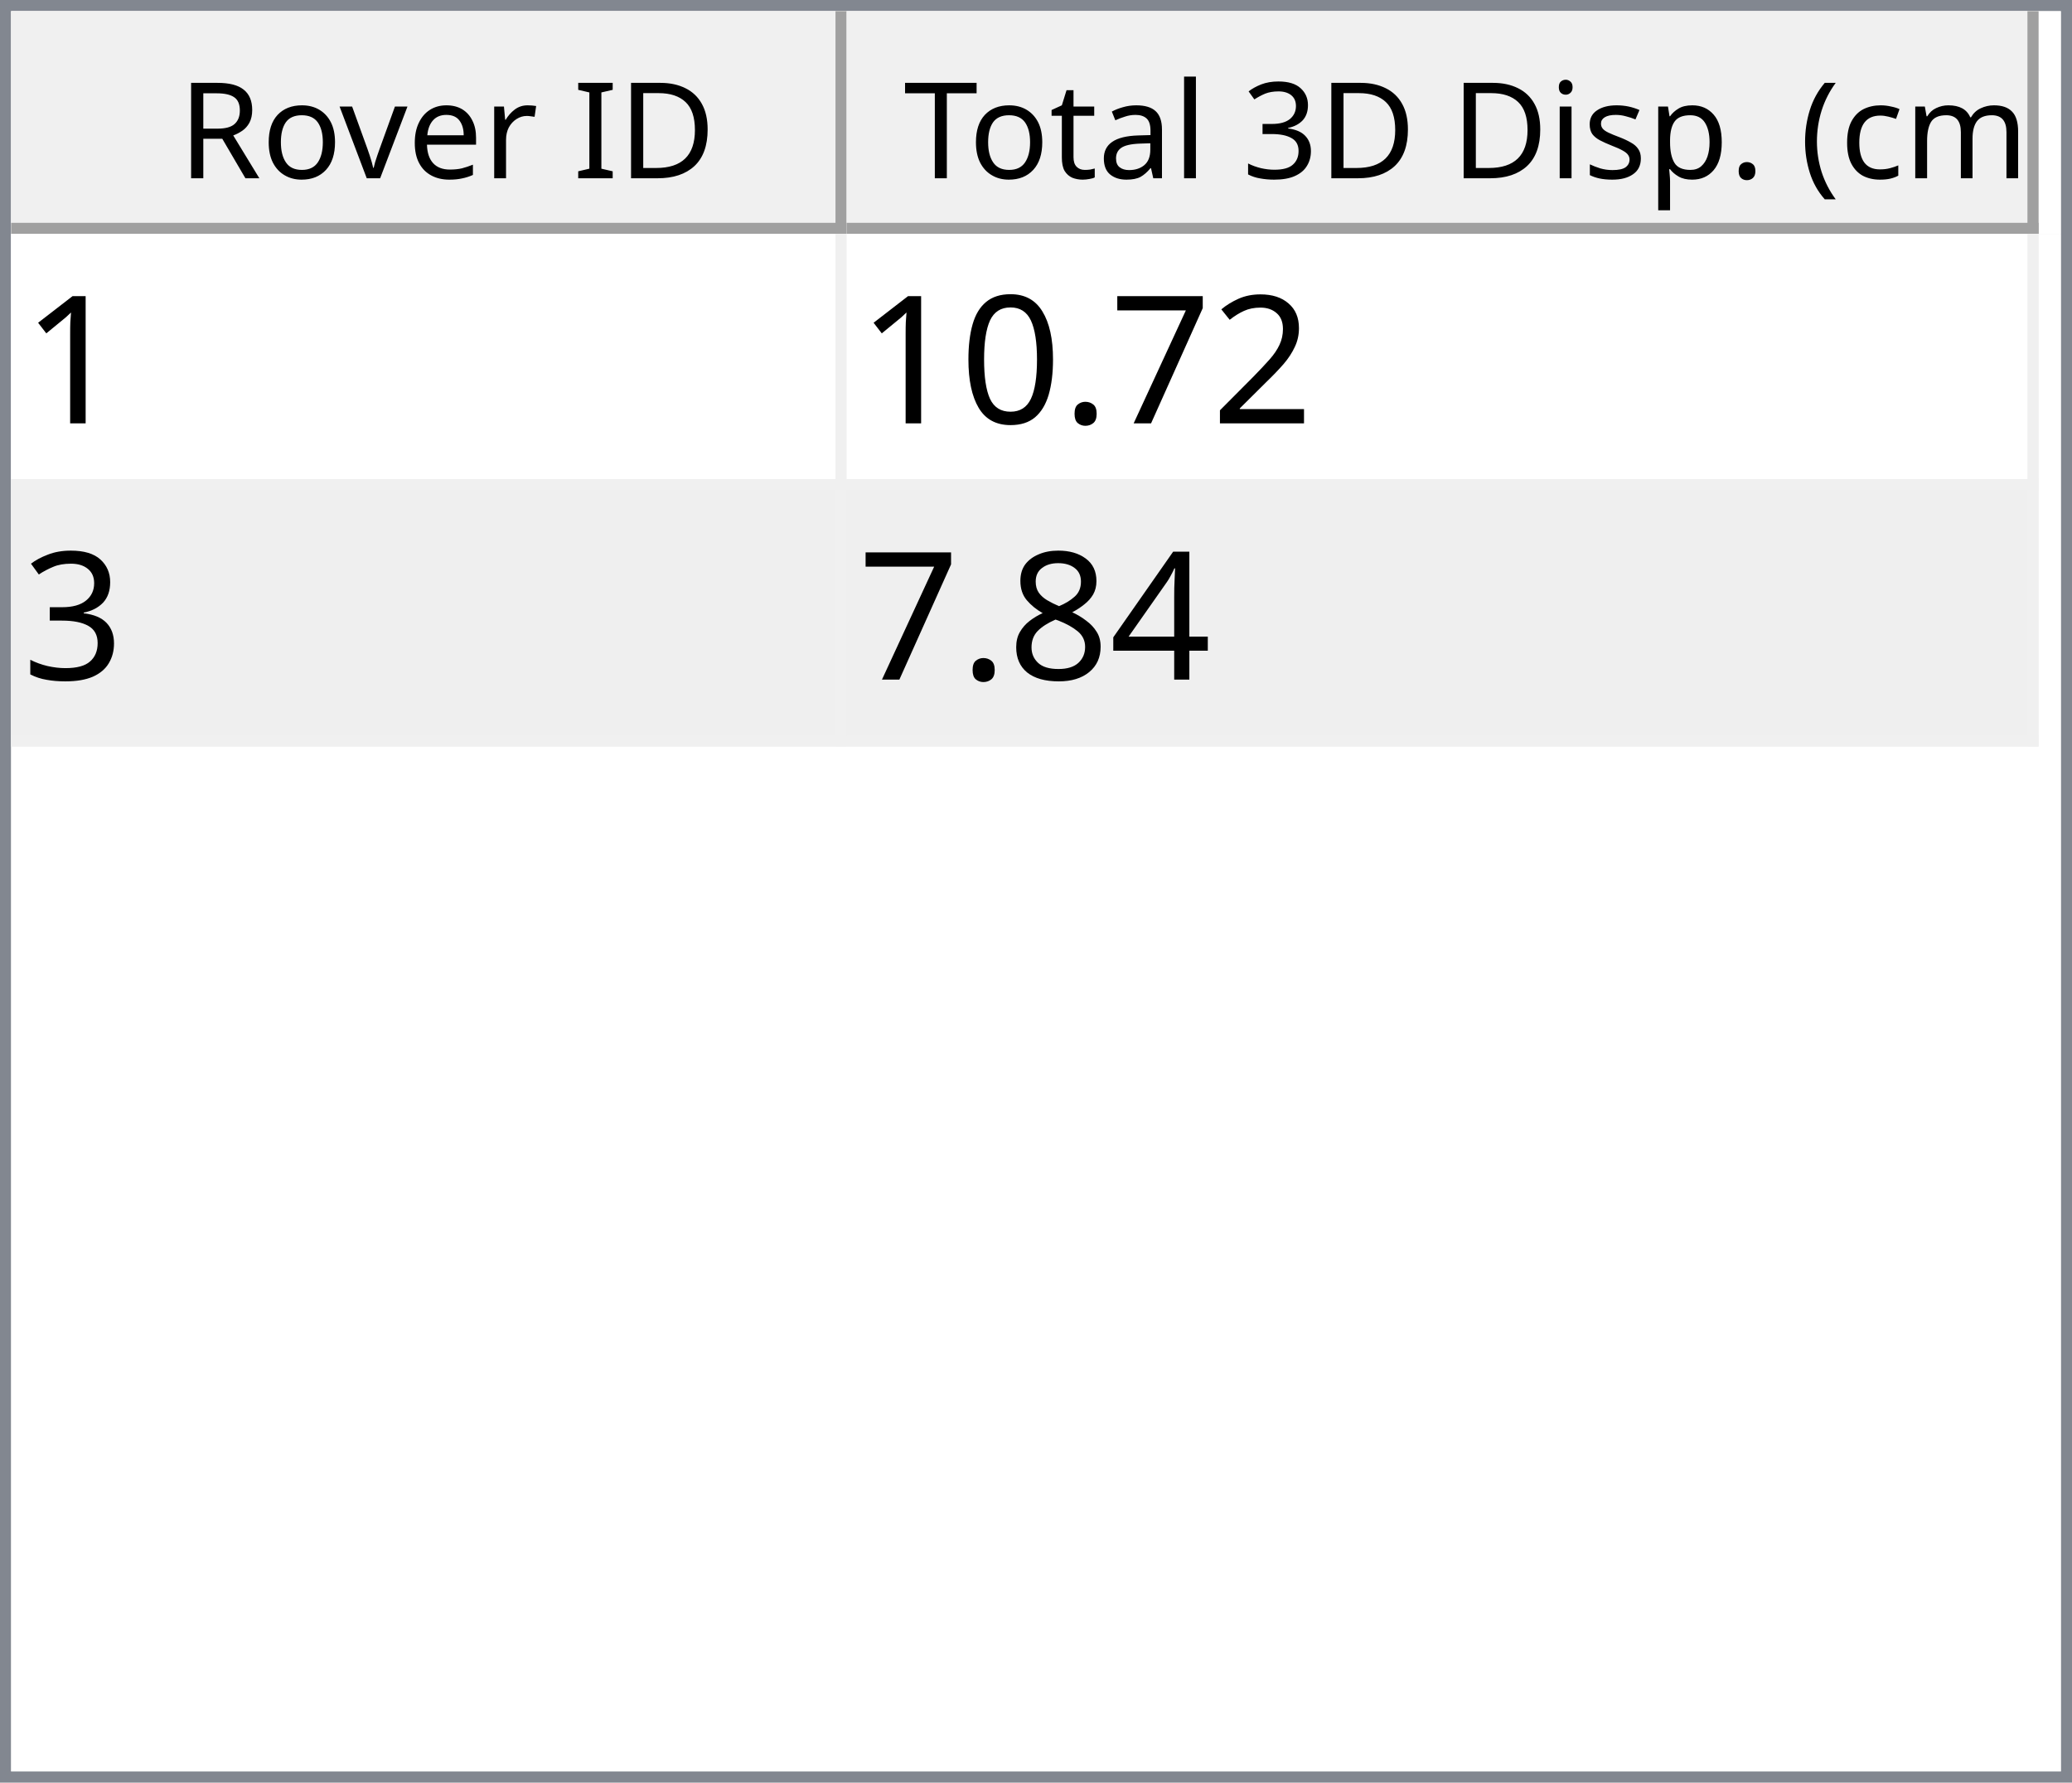
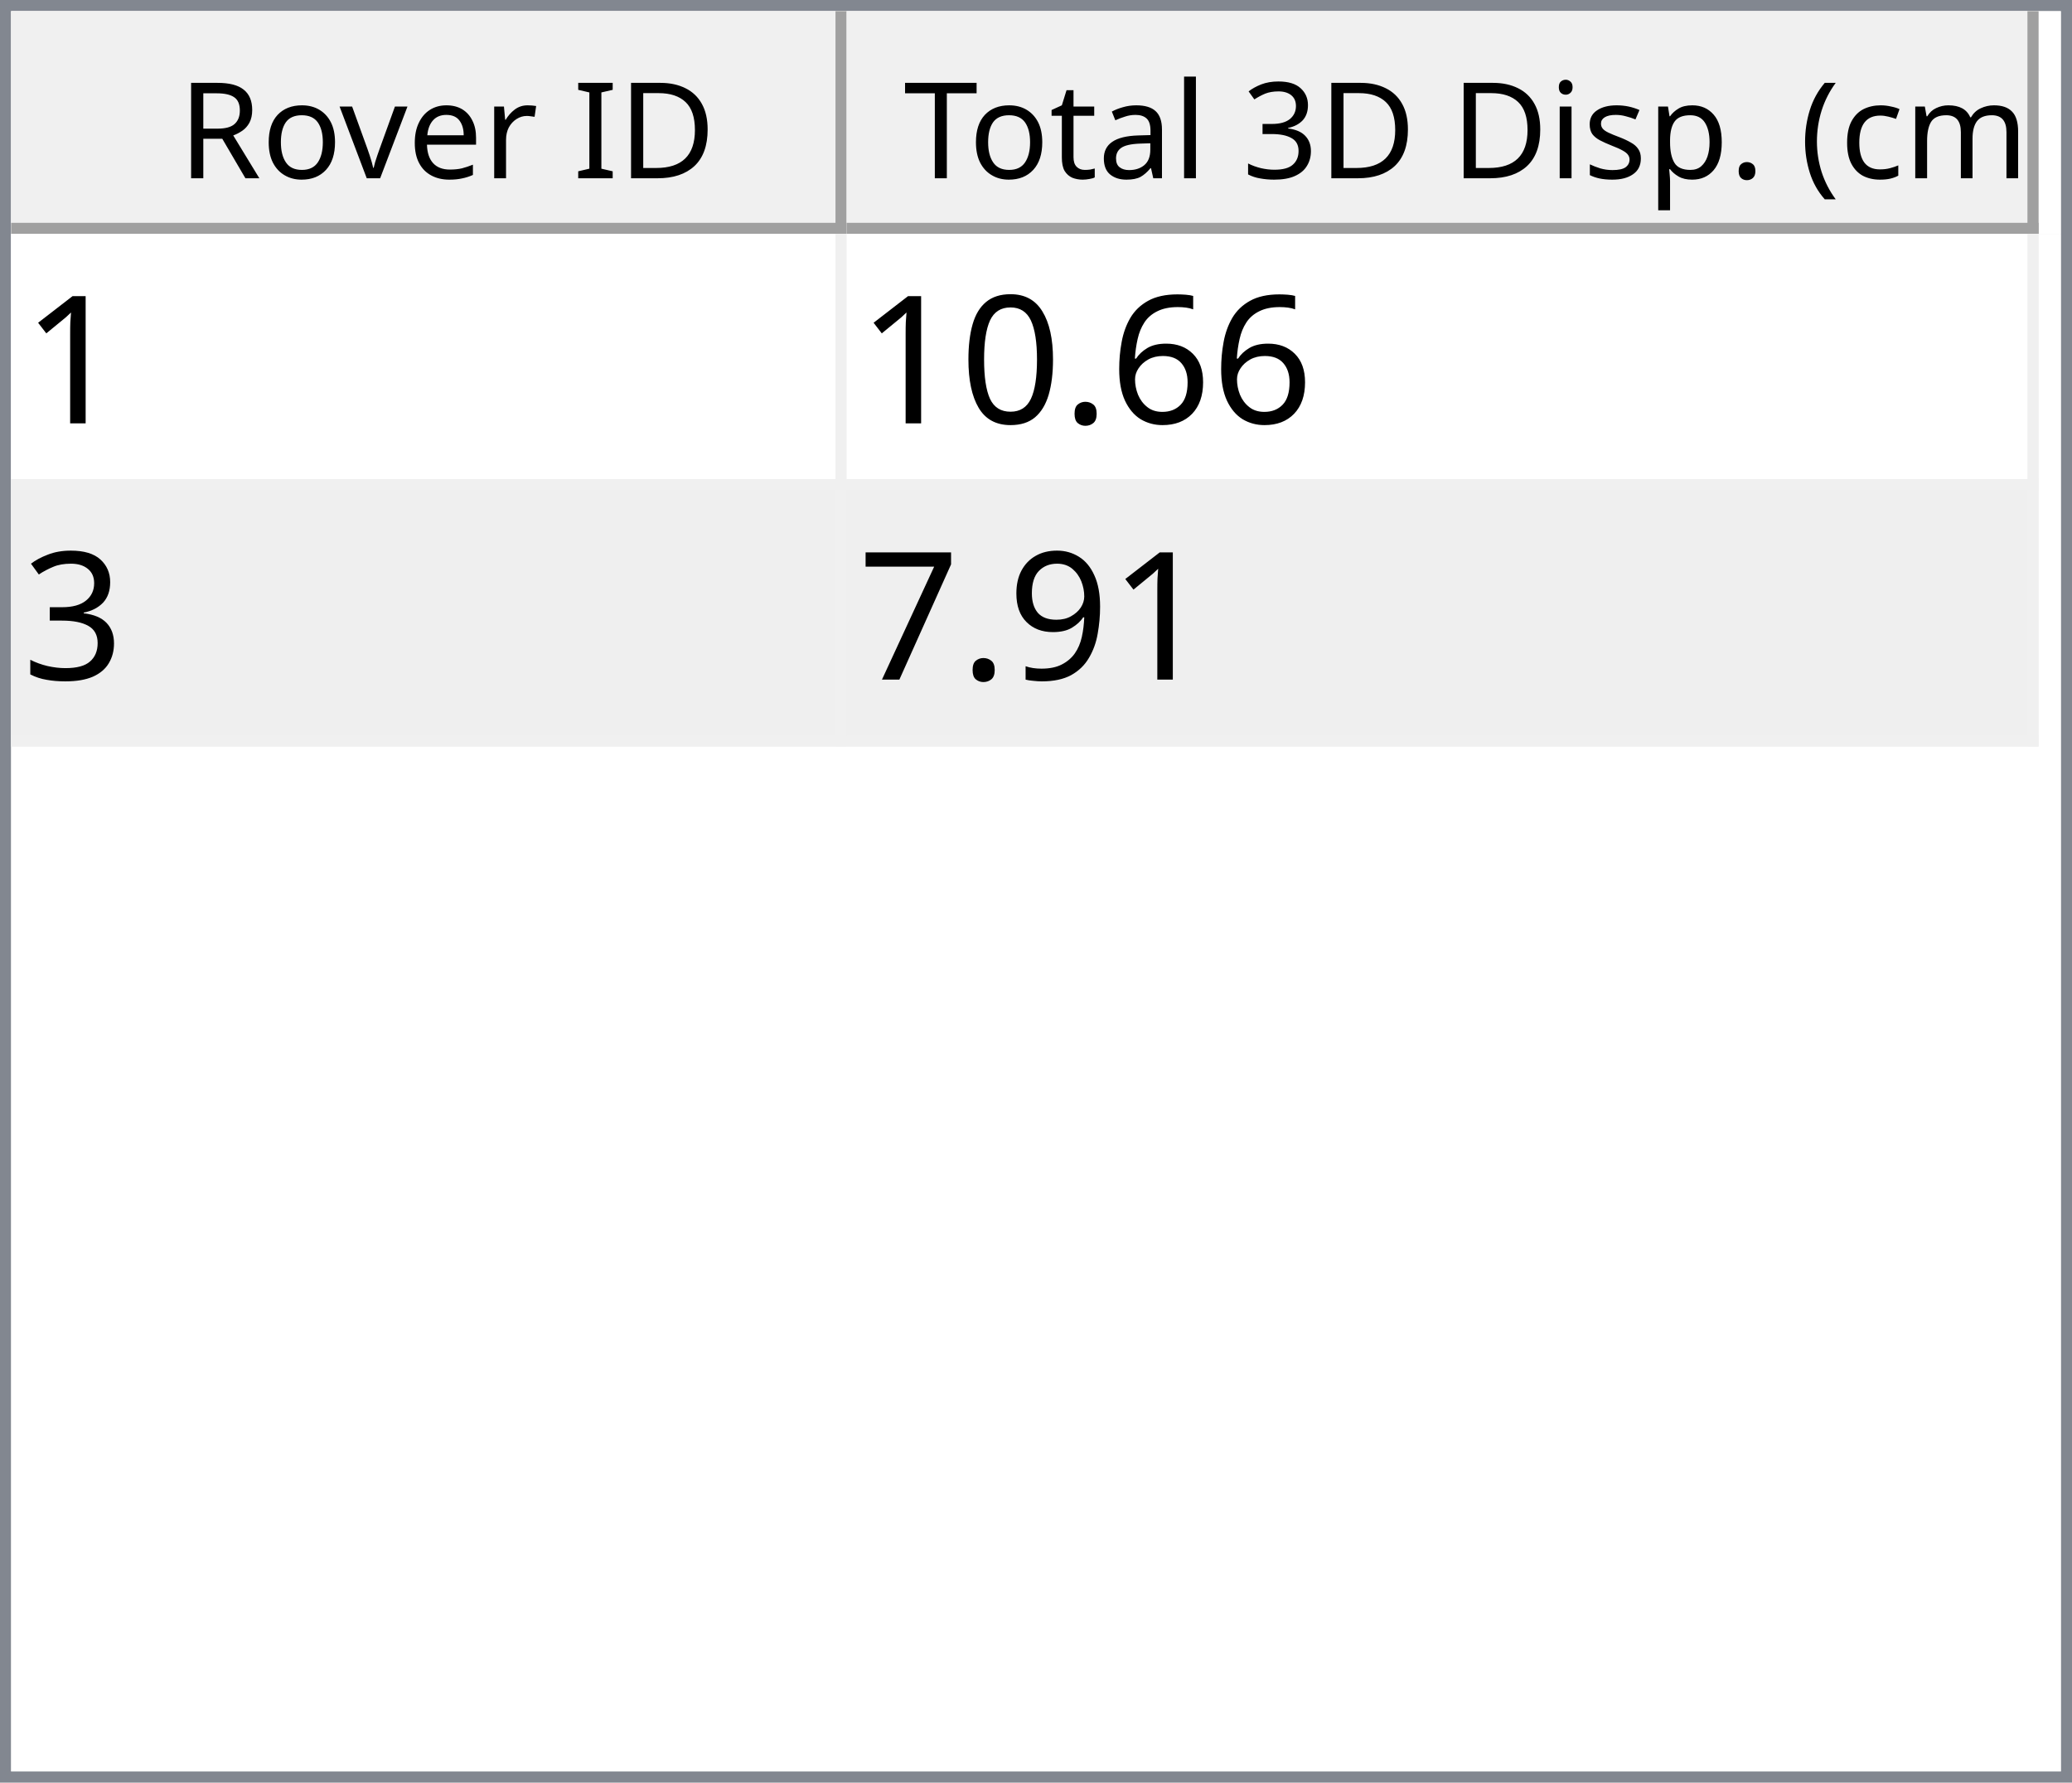
<svg xmlns="http://www.w3.org/2000/svg" style="fill-opacity:1; color-rendering:auto; color-interpolation:auto; text-rendering:auto; stroke:black; stroke-linecap:square; stroke-miterlimit:10; shape-rendering:auto; stroke-opacity:1; fill:black; stroke-dasharray:none; font-weight:normal; stroke-width:1; font-family:'Dialog'; font-style:normal; stroke-linejoin:miter; font-size:12px; stroke-dashoffset:0; image-rendering:auto;" width="186" height="160">
  <defs id="genericDefs" />
  <g>
    <defs id="defs1">
      <clipPath clipPathUnits="userSpaceOnUse" id="clipPath1">
        <path d="M0 0 L186 0 L186 160 L0 160 L0 0 Z" />
      </clipPath>
      <clipPath clipPathUnits="userSpaceOnUse" id="clipPath2">
        <path d="M0 0 L0 160 L186 160 L186 0 Z" />
      </clipPath>
      <clipPath clipPathUnits="userSpaceOnUse" id="clipPath3">
        <path d="M0 0 L0 20 L184 20 L184 0 Z" />
      </clipPath>
      <clipPath clipPathUnits="userSpaceOnUse" id="clipPath4">
        <path d="M0 0 L0 20 L75 20 L75 0 Z" />
      </clipPath>
      <clipPath clipPathUnits="userSpaceOnUse" id="clipPath5">
        <path d="M1 1 L1 19 L74 19 L74 1 Z" />
      </clipPath>
      <clipPath clipPathUnits="userSpaceOnUse" id="clipPath6">
        <path d="M0 0 L0 18 L73 18 L73 0 Z" />
      </clipPath>
      <clipPath clipPathUnits="userSpaceOnUse" id="clipPath7">
        <path d="M-0.5 -0.5 L-0.5 19.5 L74.5 19.5 L74.5 -0.5 Z" />
      </clipPath>
      <clipPath clipPathUnits="userSpaceOnUse" id="clipPath8">
        <path d="M0 0 L0 20 L107 20 L107 0 Z" />
      </clipPath>
      <clipPath clipPathUnits="userSpaceOnUse" id="clipPath9">
        <path d="M1 1 L1 19 L106 19 L106 1 Z" />
      </clipPath>
      <clipPath clipPathUnits="userSpaceOnUse" id="clipPath10">
        <path d="M0 0 L0 18 L105 18 L105 0 Z" />
      </clipPath>
      <clipPath clipPathUnits="userSpaceOnUse" id="clipPath11">
        <path d="M-0.5 -0.5 L-0.5 19.5 L106.5 19.5 L106.5 -0.5 Z" />
      </clipPath>
      <clipPath clipPathUnits="userSpaceOnUse" id="clipPath12">
        <path d="M0 0 L0 138 L184 138 L184 0 Z" />
      </clipPath>
      <clipPath clipPathUnits="userSpaceOnUse" id="clipPath13">
        <path d="M0 0 L0 46 L182 46 L182 0 Z" />
      </clipPath>
      <clipPath clipPathUnits="userSpaceOnUse" id="clipPath14">
        <path d="M-0.5 -0.5 L-0.5 45.5 L181.5 45.5 L181.5 -0.5 Z" />
      </clipPath>
      <clipPath clipPathUnits="userSpaceOnUse" id="clipPath15">
        <path d="M0 0 L0 22 L74 22 L74 0 Z" />
      </clipPath>
      <clipPath clipPathUnits="userSpaceOnUse" id="clipPath16">
        <path d="M0 0 L0 22 L106 22 L106 0 Z" />
      </clipPath>
      <font horiz-adv-x="64.551" id="font1">
        <font-face ascent="107.91" descent="25.098" units-per-em="100" style="font-style:normal; font-family:Segoe UI; font-weight:normal;" />
        <missing-glyph horiz-adv-x="64.551" d="M8.109 0 L8.109 68.266 L56.453 68.266 L56.453 0 L8.109 0 ZM15.328 7.234 L49.219 7.234 L49.219 61.031 L15.328 61.031 L15.328 7.234 Z" />
        <glyph unicode="D" horiz-adv-x="70.117" d="M9.188 0 L9.188 70.016 L28.516 70.016 Q65.531 70.016 65.531 35.891 Q65.531 19.672 55.25 9.836 Q44.969 0 27.734 0 L9.188 0 ZM17.391 62.594 L17.391 7.422 L27.828 7.422 Q41.609 7.422 49.273 14.797 Q56.938 22.172 56.938 35.688 Q56.938 62.594 28.328 62.594 L17.391 62.594 Z" />
        <glyph unicode="I" horiz-adv-x="26.611" d="M17.391 0 L9.188 0 L9.188 70.016 L17.391 70.016 L17.391 0 Z" />
        <glyph unicode=" " horiz-adv-x="27.393" d="" />
        <glyph unicode="r" horiz-adv-x="34.766" d="M34.188 41.891 Q32.078 43.5 28.125 43.5 Q23 43.5 19.555 38.672 Q16.109 33.844 16.109 25.484 L16.109 0 L8.109 0 L8.109 50 L16.109 50 L16.109 39.703 L16.312 39.703 Q18.016 44.969 21.531 47.922 Q25.047 50.875 29.391 50.875 Q32.516 50.875 34.188 50.203 L34.188 41.891 Z" />
        <glyph unicode="e" horiz-adv-x="52.295" d="M48.297 23 L12.984 23 Q13.188 14.656 17.484 10.109 Q21.781 5.562 29.297 5.562 Q37.75 5.562 44.828 11.141 L44.828 3.609 Q38.234 -1.172 27.391 -1.172 Q16.797 -1.172 10.742 5.641 Q4.688 12.453 4.688 24.812 Q4.688 36.469 11.305 43.82 Q17.922 51.172 27.734 51.172 Q37.547 51.172 42.922 44.828 Q48.297 38.484 48.297 27.203 L48.297 23 ZM40.094 29.781 Q40.047 36.719 36.75 40.578 Q33.453 44.438 27.594 44.438 Q21.922 44.438 17.969 40.383 Q14.016 36.328 13.094 29.781 L40.094 29.781 Z" />
        <glyph unicode="v" horiz-adv-x="47.9" d="M47.406 50 L27.484 0 L19.625 0 L0.688 50 L9.469 50 L22.172 13.672 Q23.578 9.672 23.922 6.688 L24.125 6.688 Q24.609 10.453 25.688 13.484 L38.969 50 L47.406 50 Z" />
        <glyph unicode="o" horiz-adv-x="58.594" d="M29 -1.172 Q17.922 -1.172 11.305 5.836 Q4.688 12.844 4.688 24.422 Q4.688 37.016 11.57 44.094 Q18.453 51.172 30.172 51.172 Q41.359 51.172 47.633 44.289 Q53.906 37.406 53.906 25.203 Q53.906 13.234 47.141 6.031 Q40.375 -1.172 29 -1.172 ZM29.594 44.438 Q21.875 44.438 17.383 39.188 Q12.891 33.938 12.891 24.703 Q12.891 15.828 17.43 10.695 Q21.969 5.562 29.594 5.562 Q37.359 5.562 41.531 10.594 Q45.703 15.625 45.703 24.906 Q45.703 34.281 41.531 39.359 Q37.359 44.438 29.594 44.438 Z" />
        <glyph unicode="R" horiz-adv-x="59.814" d="M59.375 0 L49.609 0 L37.891 19.625 Q36.281 22.359 34.766 24.289 Q33.25 26.219 31.664 27.438 Q30.078 28.656 28.25 29.219 Q26.422 29.781 24.125 29.781 L17.391 29.781 L17.391 0 L9.188 0 L9.188 70.016 L30.078 70.016 Q34.672 70.016 38.555 68.867 Q42.438 67.719 45.289 65.375 Q48.141 63.031 49.758 59.547 Q51.375 56.062 51.375 51.375 Q51.375 47.703 50.273 44.656 Q49.172 41.609 47.148 39.211 Q45.125 36.812 42.266 35.133 Q39.406 33.453 35.844 32.516 L35.844 32.328 Q37.594 31.547 38.891 30.547 Q40.188 29.547 41.359 28.18 Q42.531 26.812 43.68 25.078 Q44.828 23.344 46.234 21.047 L59.375 0 ZM17.391 62.594 L17.391 37.203 L28.516 37.203 Q31.594 37.203 34.203 38.133 Q36.812 39.062 38.719 40.797 Q40.625 42.531 41.703 45.047 Q42.781 47.562 42.781 50.688 Q42.781 56.297 39.141 59.445 Q35.5 62.594 28.609 62.594 L17.391 62.594 Z" />
        <glyph unicode=")" horiz-adv-x="30.176" d="M8.297 -15.922 L1.172 -15.922 Q16.406 2.344 16.406 26.812 Q16.406 51.469 1.078 70.016 L8.297 70.016 Q23.531 52.156 23.531 26.703 Q23.531 1.375 8.297 -15.922 Z" />
        <glyph unicode="m" horiz-adv-x="86.133" d="M79.109 0 L71.094 0 L71.094 28.719 Q71.094 37.016 68.531 40.727 Q65.969 44.438 59.906 44.438 Q54.781 44.438 51.195 39.75 Q47.609 35.062 47.609 28.516 L47.609 0 L39.594 0 L39.594 29.688 Q39.594 44.438 28.219 44.438 Q22.953 44.438 19.531 40.016 Q16.109 35.594 16.109 28.516 L16.109 0 L8.109 0 L8.109 50 L16.109 50 L16.109 42.094 L16.312 42.094 Q21.625 51.172 31.844 51.172 Q36.969 51.172 40.773 48.312 Q44.578 45.453 46 40.828 Q51.562 51.172 62.594 51.172 Q79.109 51.172 79.109 30.812 L79.109 0 Z" />
        <glyph unicode="c" horiz-adv-x="46.191" d="M42.188 2.297 Q36.422 -1.172 28.516 -1.172 Q17.828 -1.172 11.258 5.789 Q4.688 12.75 4.688 23.828 Q4.688 36.188 11.766 43.68 Q18.844 51.172 30.672 51.172 Q37.25 51.172 42.281 48.734 L42.281 40.531 Q36.719 44.438 30.375 44.438 Q22.703 44.438 17.797 38.945 Q12.891 33.453 12.891 24.516 Q12.891 15.719 17.508 10.641 Q22.125 5.562 29.891 5.562 Q36.422 5.562 42.188 9.906 L42.188 2.297 Z" />
        <glyph unicode="(" horiz-adv-x="30.176" d="M29.109 -15.922 L21.969 -15.922 Q6.844 1.375 6.844 26.703 Q6.844 52.156 21.969 70.016 L29.203 70.016 Q13.875 51.469 13.875 26.812 Q13.875 2.344 29.109 -15.922 Z" />
        <glyph unicode="." horiz-adv-x="21.68" d="M10.891 -1.078 Q8.641 -1.078 7.055 0.539 Q5.469 2.156 5.469 4.391 Q5.469 6.641 7.055 8.273 Q8.641 9.906 10.891 9.906 Q13.188 9.906 14.797 8.273 Q16.406 6.641 16.406 4.391 Q16.406 2.156 14.797 0.539 Q13.188 -1.078 10.891 -1.078 Z" />
        <glyph unicode="p" horiz-adv-x="58.789" d="M16.312 7.234 L16.109 7.234 L16.109 -23 L8.109 -23 L8.109 50 L16.109 50 L16.109 41.219 L16.312 41.219 Q22.219 51.172 33.594 51.172 Q43.266 51.172 48.688 44.461 Q54.109 37.75 54.109 26.469 Q54.109 13.922 48 6.375 Q41.891 -1.172 31.297 -1.172 Q21.578 -1.172 16.312 7.234 ZM16.109 27.391 L16.109 20.406 Q16.109 14.203 20.141 9.883 Q24.172 5.562 30.375 5.562 Q37.641 5.562 41.773 11.133 Q45.906 16.703 45.906 26.609 Q45.906 34.969 42.047 39.703 Q38.188 44.438 31.594 44.438 Q24.609 44.438 20.359 39.578 Q16.109 34.719 16.109 27.391 Z" />
        <glyph unicode="s" horiz-adv-x="42.432" d="M5.078 1.812 L5.078 10.406 Q11.625 5.562 19.484 5.562 Q30.031 5.562 30.031 12.594 Q30.031 14.594 29.125 15.992 Q28.219 17.391 26.68 18.461 Q25.141 19.531 23.07 20.383 Q21 21.234 18.609 22.172 Q15.281 23.484 12.766 24.828 Q10.25 26.172 8.57 27.859 Q6.891 29.547 6.031 31.695 Q5.172 33.844 5.172 36.719 Q5.172 40.234 6.789 42.945 Q8.406 45.656 11.086 47.484 Q13.766 49.312 17.211 50.242 Q20.656 51.172 24.312 51.172 Q30.812 51.172 35.938 48.922 L35.938 40.828 Q30.422 44.438 23.25 44.438 Q21 44.438 19.195 43.922 Q17.391 43.406 16.094 42.477 Q14.797 41.547 14.086 40.258 Q13.375 38.969 13.375 37.406 Q13.375 35.453 14.086 34.133 Q14.797 32.812 16.164 31.789 Q17.531 30.766 19.484 29.938 Q21.438 29.109 23.922 28.125 Q27.25 26.859 29.883 25.516 Q32.516 24.172 34.375 22.484 Q36.234 20.797 37.234 18.602 Q38.234 16.406 38.234 13.375 Q38.234 9.672 36.602 6.938 Q34.969 4.203 32.234 2.398 Q29.5 0.594 25.93 -0.289 Q22.359 -1.172 18.453 -1.172 Q10.75 -1.172 5.078 1.812 Z" />
        <glyph unicode="i" horiz-adv-x="24.219" d="M12.203 62.703 Q10.062 62.703 8.547 64.164 Q7.031 65.625 7.031 67.875 Q7.031 70.125 8.547 71.609 Q10.062 73.094 12.203 73.094 Q14.406 73.094 15.945 71.609 Q17.484 70.125 17.484 67.875 Q17.484 65.719 15.945 64.211 Q14.406 62.703 12.203 62.703 ZM16.109 0 L8.109 0 L8.109 50 L16.109 50 L16.109 0 Z" />
        <glyph unicode="3" horiz-adv-x="53.906" d="M46.531 19.828 Q46.531 15.094 44.75 11.211 Q42.969 7.328 39.719 4.57 Q36.469 1.812 31.93 0.297 Q27.391 -1.219 21.922 -1.219 Q11.922 -1.219 6 2.594 L6 11.188 Q13.094 5.609 22.219 5.609 Q25.875 5.609 28.828 6.539 Q31.781 7.469 33.906 9.227 Q36.031 10.984 37.18 13.477 Q38.328 15.969 38.328 19.094 Q38.328 32.812 18.797 32.812 L12.984 32.812 L12.984 39.594 L18.5 39.594 Q35.797 39.594 35.797 52.484 Q35.797 64.406 22.609 64.406 Q15.188 64.406 8.688 59.422 L8.688 67.188 Q15.375 71.188 24.609 71.188 Q29 71.188 32.57 69.969 Q36.141 68.75 38.68 66.555 Q41.219 64.359 42.609 61.281 Q44 58.203 44 54.5 Q44 40.672 30.031 36.719 L30.031 36.531 Q33.594 36.141 36.625 34.797 Q39.656 33.453 41.852 31.305 Q44.047 29.156 45.289 26.25 Q46.531 23.344 46.531 19.828 Z" />
        <glyph unicode="l" horiz-adv-x="24.219" d="M16.109 0 L8.109 0 L8.109 74.031 L16.109 74.031 L16.109 0 Z" />
        <glyph unicode="a" horiz-adv-x="50.879" d="M43.891 0 L35.891 0 L35.891 7.812 L35.688 7.812 Q30.469 -1.172 20.312 -1.172 Q12.844 -1.172 8.617 2.781 Q4.391 6.734 4.391 13.281 Q4.391 27.297 20.906 29.594 L35.891 31.688 Q35.891 44.438 25.594 44.438 Q16.547 44.438 9.281 38.281 L9.281 46.484 Q16.656 51.172 26.266 51.172 Q43.891 51.172 43.891 32.516 L43.891 0 ZM35.891 25.297 L23.828 23.641 Q18.266 22.859 15.43 20.875 Q12.594 18.891 12.594 13.875 Q12.594 10.203 15.211 7.883 Q17.828 5.562 22.172 5.562 Q28.125 5.562 32.008 9.742 Q35.891 13.922 35.891 20.312 L35.891 25.297 Z" />
        <glyph unicode="t" horiz-adv-x="33.887" d="M31.297 0.484 Q28.469 -1.078 23.828 -1.078 Q10.688 -1.078 10.688 13.578 L10.688 43.172 L2.094 43.172 L2.094 50 L10.688 50 L10.688 62.203 L18.703 64.797 L18.703 50 L31.297 50 L31.297 43.172 L18.703 43.172 L18.703 14.984 Q18.703 9.969 20.414 7.82 Q22.125 5.672 26.078 5.672 Q29.109 5.672 31.297 7.328 L31.297 0.484 Z" />
        <glyph unicode="T" horiz-adv-x="52.393" d="M50.594 62.594 L30.375 62.594 L30.375 0 L22.172 0 L22.172 62.594 L2 62.594 L2 70.016 L50.594 70.016 L50.594 62.594 Z" />
      </font>
      <font horiz-adv-x="75.0" id="font2">
        <font-face ascent="100.537" descent="21.973" units-per-em="100" style="font-style:normal; font-family:sans-serif; font-weight:normal;" />
        <missing-glyph horiz-adv-x="75.0" d="M12.5 0 L12.5 62.5 L62.5 62.5 L62.5 0 L12.5 0 ZM14.062 1.562 L60.938 1.562 L60.938 60.938 L14.062 60.938 L14.062 1.562 Z" />
        <glyph unicode="1" horiz-adv-x="55.615" d="M37.25 0 L28.469 0 L28.469 56 Q25.297 52.984 20.141 49.953 Q14.984 46.922 10.891 45.406 L10.891 53.906 Q18.266 57.375 23.781 62.305 Q29.297 67.234 31.594 71.875 L37.25 71.875 L37.25 0 Z" />
-         <glyph unicode="2" horiz-adv-x="55.615" d="M50.344 8.453 L50.344 0 L3.031 0 Q2.938 3.172 4.047 6.109 Q5.859 10.938 9.836 15.625 Q13.812 20.312 21.344 26.469 Q33.016 36.031 37.117 41.625 Q41.219 47.219 41.219 52.203 Q41.219 57.422 37.477 61.008 Q33.734 64.594 27.734 64.594 Q21.391 64.594 17.578 60.789 Q13.766 56.984 13.719 50.25 L4.688 51.172 Q5.609 61.281 11.664 66.578 Q17.719 71.875 27.938 71.875 Q38.234 71.875 44.242 66.164 Q50.25 60.453 50.25 52 Q50.25 47.703 48.492 43.555 Q46.734 39.406 42.656 34.812 Q38.578 30.219 29.109 22.219 Q21.188 15.578 18.945 13.211 Q16.703 10.844 15.234 8.453 L50.344 8.453 Z" />
-         <glyph unicode="7" horiz-adv-x="55.615" d="M4.734 62.203 L4.734 70.656 L51.078 70.656 L51.078 63.812 Q44.234 56.547 37.523 44.484 Q30.812 32.422 27.156 19.672 Q24.516 10.688 23.781 0 L14.75 0 Q14.891 8.453 18.062 20.414 Q21.234 32.375 27.172 43.484 Q33.109 54.594 39.797 62.203 L4.734 62.203 Z" />
+         <glyph unicode="6" horiz-adv-x="55.615" d="M49.75 54.047 L41.016 53.375 Q39.844 58.547 37.703 60.891 Q34.125 64.656 28.906 64.656 Q24.703 64.656 21.531 62.312 Q17.391 59.281 14.992 53.469 Q12.594 47.656 12.5 36.922 Q15.672 41.75 20.266 44.094 Q24.859 46.438 29.891 46.438 Q38.672 46.438 44.852 39.969 Q51.031 33.5 51.031 23.25 Q51.031 16.5 48.125 10.719 Q45.219 4.938 40.141 1.859 Q35.062 -1.219 28.609 -1.219 Q17.625 -1.219 10.695 6.859 Q3.766 14.938 3.766 33.5 Q3.766 54.25 11.422 63.672 Q18.109 71.875 29.438 71.875 Q37.891 71.875 43.289 67.141 Q48.688 62.406 49.75 54.047 ZM13.875 23.188 Q13.875 18.656 15.797 14.508 Q17.719 10.359 21.188 8.18 Q24.656 6 28.469 6 Q34.031 6 38.039 10.492 Q42.047 14.984 42.047 22.703 Q42.047 30.125 38.086 34.398 Q34.125 38.672 28.125 38.672 Q22.172 38.672 18.023 34.398 Q13.875 30.125 13.875 23.188 Z" />
        <glyph unicode="." horiz-adv-x="27.783" d="M9.078 0 L9.078 10.016 L19.094 10.016 L19.094 0 L9.078 0 Z" />
        <glyph unicode="0" horiz-adv-x="55.615" d="M4.156 35.297 Q4.156 48 6.766 55.742 Q9.375 63.484 14.523 67.68 Q19.672 71.875 27.484 71.875 Q33.25 71.875 37.594 69.555 Q41.938 67.234 44.773 62.867 Q47.609 58.5 49.219 52.227 Q50.828 45.953 50.828 35.297 Q50.828 22.703 48.242 14.969 Q45.656 7.234 40.508 3.008 Q35.359 -1.219 27.484 -1.219 Q17.141 -1.219 11.234 6.203 Q4.156 15.141 4.156 35.297 ZM13.188 35.297 Q13.188 17.672 17.312 11.836 Q21.438 6 27.484 6 Q33.547 6 37.672 11.859 Q41.797 17.719 41.797 35.297 Q41.797 52.984 37.672 58.789 Q33.547 64.594 27.391 64.594 Q21.344 64.594 17.719 59.469 Q13.188 52.938 13.188 35.297 Z" />
        <glyph unicode="3" horiz-adv-x="55.615" d="M4.203 18.891 L12.984 20.062 Q14.5 12.594 18.141 9.297 Q21.781 6 27 6 Q33.203 6 37.477 10.297 Q41.75 14.594 41.75 20.953 Q41.75 27 37.797 30.93 Q33.844 34.859 27.734 34.859 Q25.25 34.859 21.531 33.891 L22.516 41.609 Q23.391 41.5 23.922 41.5 Q29.547 41.5 34.039 44.43 Q38.531 47.359 38.531 53.469 Q38.531 58.297 35.258 61.477 Q31.984 64.656 26.812 64.656 Q21.688 64.656 18.266 61.43 Q14.844 58.203 13.875 51.766 L5.078 53.328 Q6.688 62.156 12.398 67.016 Q18.109 71.875 26.609 71.875 Q32.469 71.875 37.398 69.359 Q42.328 66.844 44.945 62.5 Q47.562 58.156 47.562 53.266 Q47.562 48.641 45.07 44.828 Q42.578 41.016 37.703 38.766 Q44.047 37.312 47.562 32.695 Q51.078 28.078 51.078 21.141 Q51.078 11.766 44.242 5.25 Q37.406 -1.266 26.953 -1.266 Q17.531 -1.266 11.305 4.352 Q5.078 9.969 4.203 18.891 Z" />
-         <glyph unicode="4" horiz-adv-x="55.615" d="M32.328 0 L32.328 17.141 L1.266 17.141 L1.266 25.203 L33.938 71.578 L41.109 71.578 L41.109 25.203 L50.781 25.203 L50.781 17.141 L41.109 17.141 L41.109 0 L32.328 0 ZM32.328 25.203 L32.328 57.469 L9.906 25.203 L32.328 25.203 Z" />
-         <glyph unicode="8" horiz-adv-x="55.615" d="M17.672 38.812 Q12.203 40.828 9.57 44.539 Q6.938 48.25 6.938 53.422 Q6.938 61.234 12.555 66.555 Q18.172 71.875 27.484 71.875 Q36.859 71.875 42.578 66.43 Q48.297 60.984 48.297 53.172 Q48.297 48.188 45.68 44.508 Q43.062 40.828 37.75 38.812 Q44.344 36.672 47.781 31.883 Q51.219 27.094 51.219 20.453 Q51.219 11.281 44.727 5.031 Q38.234 -1.219 27.641 -1.219 Q17.047 -1.219 10.547 5.055 Q4.047 11.328 4.047 20.703 Q4.047 27.688 7.594 32.398 Q11.141 37.109 17.672 38.812 ZM15.922 53.719 Q15.922 48.641 19.195 45.414 Q22.469 42.188 27.688 42.188 Q32.766 42.188 36.016 45.383 Q39.266 48.578 39.266 53.219 Q39.266 58.062 35.914 61.359 Q32.562 64.656 27.594 64.656 Q22.562 64.656 19.242 61.43 Q15.922 58.203 15.922 53.719 ZM13.094 20.656 Q13.094 16.891 14.875 13.375 Q16.656 9.859 20.172 7.93 Q23.688 6 27.734 6 Q34.031 6 38.133 10.055 Q42.234 14.109 42.234 20.359 Q42.234 26.703 38.016 30.859 Q33.797 35.016 27.438 35.016 Q21.234 35.016 17.164 30.914 Q13.094 26.812 13.094 20.656 Z" />
+         <glyph unicode="9" horiz-adv-x="55.615" d="M5.469 16.547 L13.922 17.328 Q14.984 11.375 18.016 8.688 Q21.047 6 25.781 6 Q29.828 6 32.883 7.859 Q35.938 9.719 37.891 12.82 Q39.844 15.922 41.164 21.195 Q42.484 26.469 42.484 31.938 Q42.484 32.516 42.438 33.688 Q39.797 29.5 35.234 26.883 Q30.672 24.266 25.344 24.266 Q16.453 24.266 10.305 30.711 Q4.156 37.156 4.156 47.703 Q4.156 58.594 10.578 65.234 Q17 71.875 26.656 71.875 Q33.641 71.875 39.43 68.117 Q45.219 64.359 48.219 57.398 Q51.219 50.438 51.219 37.25 Q51.219 23.531 48.242 15.406 Q45.266 7.281 39.383 3.031 Q33.5 -1.219 25.594 -1.219 Q17.188 -1.219 11.867 3.445 Q6.547 8.109 5.469 16.547 ZM41.453 48.141 Q41.453 55.719 37.43 60.156 Q33.406 64.594 27.734 64.594 Q21.875 64.594 17.531 59.812 Q13.188 55.031 13.188 47.406 Q13.188 40.578 17.312 36.305 Q21.438 32.031 27.484 32.031 Q33.594 32.031 37.523 36.305 Q41.453 40.578 41.453 48.141 Z" />
+         <glyph unicode="7" horiz-adv-x="55.615" d="M4.734 62.203 L4.734 70.656 L51.078 70.656 L51.078 63.812 Q44.234 56.547 37.523 44.484 Q30.812 32.422 27.156 19.672 Q24.516 10.688 23.781 0 L14.75 0 Q14.891 8.453 18.062 20.414 Q21.234 32.375 27.172 43.484 Q33.109 54.594 39.797 62.203 L4.734 62.203 Z" />
      </font>
    </defs>
    <g style="fill:white; stroke:white;">
      <rect x="0" y="0" width="186" style="clip-path:url(#clipPath1); stroke:none;" height="160" />
    </g>
    <g style="fill:white; text-rendering:optimizeSpeed; color-rendering:optimizeSpeed; image-rendering:optimizeSpeed; shape-rendering:crispEdges; stroke:white; color-interpolation:sRGB;">
      <rect x="0" width="186" height="160" y="0" style="stroke:none;" />
      <path style="stroke:none;" d="M0 160 L186 160 L186 0 L0 0 Z" />
    </g>
    <g style="fill:rgb(240,240,240); font-family:'Segoe UI'; stroke:rgb(240,240,240);">
      <rect x="0" y="0" width="186" style="clip-path:url(#clipPath2); stroke:none;" height="160" />
    </g>
    <g style="fill:rgb(130,135,144); font-family:'Segoe UI'; stroke:rgb(130,135,144);">
      <path d="M0 0 L186 0 L186 160 L0 160 L0 0 ZM1 1 L185 1 L185 159 L1 159 L1 1 Z" style="fill-rule:evenodd; clip-path:url(#clipPath2); stroke:none;" />
    </g>
    <g style="fill:white; font-family:'Segoe UI'; stroke:white;" transform="translate(1,1)">
      <rect x="0" y="0" width="184" style="clip-path:url(#clipPath3); stroke:none;" height="20" />
    </g>
    <g style="fill:rgb(240,240,240); font-family:'Segoe UI'; stroke:rgb(240,240,240);" transform="translate(1,1)">
      <rect x="0" y="0" width="75" style="clip-path:url(#clipPath4); stroke:none;" height="20" />
    </g>
    <g style="font-family:'Segoe UI';" transform="translate(2,2)">
      <text x="14" xml:space="preserve" y="14" style="clip-path:url(#clipPath6); stroke:none;">Rover ID</text>
    </g>
    <g style="fill:rgb(160,160,160); font-family:'Segoe UI'; stroke:rgb(160,160,160); stroke-linejoin:bevel;" transform="translate(1.5,1.5)">
      <line x1="74" x2="74" y1="0" style="fill:none; clip-path:url(#clipPath7);" y2="19" />
    </g>
    <g style="fill:rgb(160,160,160); font-family:'Segoe UI'; stroke:rgb(160,160,160); stroke-linejoin:bevel;" transform="matrix(1,0,0,1,1,1) translate(0.5,0.5)">
      <line x1="0" x2="74" y1="19" style="fill:none; clip-path:url(#clipPath7);" y2="19" />
    </g>
    <g style="fill:rgb(240,240,240); font-family:'Segoe UI'; stroke:rgb(240,240,240);" transform="translate(76,1)">
      <rect x="0" y="0" width="107" style="clip-path:url(#clipPath8); stroke:none;" height="20" />
    </g>
    <g style="font-family:'Segoe UI';" transform="translate(77,2)">
      <text x="1" xml:space="preserve" y="14" style="clip-path:url(#clipPath10); stroke:none;"> Total 3D Disp. (cm)</text>
    </g>
    <g style="fill:rgb(160,160,160); font-family:'Segoe UI'; stroke:rgb(160,160,160); stroke-linejoin:bevel;" transform="translate(76.5,1.5)">
      <line x1="106" x2="106" y1="0" style="fill:none; clip-path:url(#clipPath11);" y2="19" />
    </g>
    <g style="fill:rgb(160,160,160); font-family:'Segoe UI'; stroke:rgb(160,160,160); stroke-linejoin:bevel;" transform="matrix(1,0,0,1,76,1) translate(0.5,0.5)">
      <line x1="0" x2="106" y1="19" style="fill:none; clip-path:url(#clipPath11);" y2="19" />
    </g>
    <g style="fill:white; font-family:'Segoe UI'; stroke:white;" transform="translate(1,21)">
      <rect x="0" y="0" width="184" style="clip-path:url(#clipPath12); stroke:none;" height="138" />
    </g>
    <g style="fill:rgb(240,240,240); font-size:16px; font-family:sans-serif; stroke:rgb(240,240,240);" transform="translate(1,21)">
      <rect x="0" y="0" width="182" style="clip-path:url(#clipPath13); stroke:none;" height="46" />
      <line transform="translate(0.5,0.5)" x1="0" x2="181" y1="22" style="clip-path:url(#clipPath14); fill:none; stroke-linejoin:bevel;" y2="22" />
    </g>
    <g transform="matrix(1,0,0,1,1,21) translate(0.5,0.5)" style="fill:rgb(240,240,240); font-size:16px; font-family:sans-serif; stroke:rgb(240,240,240); stroke-linejoin:bevel;">
      <line x1="0" x2="181" y1="45" style="fill:none; clip-path:url(#clipPath14);" y2="45" />
    </g>
    <g transform="matrix(1,0,0,1,1,21) translate(0.5,0.5)" style="fill:rgb(240,240,240); font-size:16px; font-family:sans-serif; stroke:rgb(240,240,240); stroke-linejoin:bevel;">
      <line x1="74" x2="74" y1="0" style="fill:none; clip-path:url(#clipPath14);" y2="45" />
    </g>
    <g transform="matrix(1,0,0,1,1,21) translate(0.5,0.5)" style="fill:rgb(240,240,240); font-size:16px; font-family:sans-serif; stroke:rgb(240,240,240); stroke-linejoin:bevel;">
      <line x1="181" x2="181" y1="0" style="fill:none; clip-path:url(#clipPath14);" y2="45" />
    </g>
    <g style="fill:white; font-size:16px; font-family:sans-serif; stroke:white;" transform="matrix(1,0,0,1,1,21)">
      <rect x="0" y="0" width="74" style="clip-path:url(#clipPath15); stroke:none;" height="22" />
      <text x="1" y="17" style="fill:black; clip-path:url(#clipPath15); stroke:none;" xml:space="preserve">1</text>
    </g>
    <g style="fill:white; font-size:16px; font-family:sans-serif; stroke:white;" transform="matrix(1,0,0,1,1,21) translate(75,0)">
      <rect x="0" y="0" width="106" style="clip-path:url(#clipPath16); stroke:none;" height="22" />
-       <text x="1" y="17" style="fill:black; clip-path:url(#clipPath16); stroke:none;" xml:space="preserve">10.72</text>
+       <text x="1" y="17" style="fill:black; clip-path:url(#clipPath16); stroke:none;" xml:space="preserve">10.66</text>
    </g>
    <g style="fill:rgb(239,239,239); font-size:16px; font-family:sans-serif; stroke:rgb(239,239,239);" transform="matrix(1,0,0,1,1,21) translate(0,23)">
      <rect x="0" y="0" width="74" style="clip-path:url(#clipPath15); stroke:none;" height="22" />
      <text x="1" y="17" style="fill:black; clip-path:url(#clipPath15); stroke:none;" xml:space="preserve">3</text>
    </g>
    <g style="fill:rgb(239,239,239); font-size:16px; font-family:sans-serif; stroke:rgb(239,239,239);" transform="matrix(1,0,0,1,1,21) translate(75,23)">
      <rect x="0" y="0" width="106" style="clip-path:url(#clipPath16); stroke:none;" height="22" />
-       <text x="1" y="17" style="fill:black; clip-path:url(#clipPath16); stroke:none;" xml:space="preserve">7.84</text>
+       <text x="1" y="17" style="fill:black; clip-path:url(#clipPath16); stroke:none;" xml:space="preserve">7.91</text>
    </g>
  </g>
</svg>
